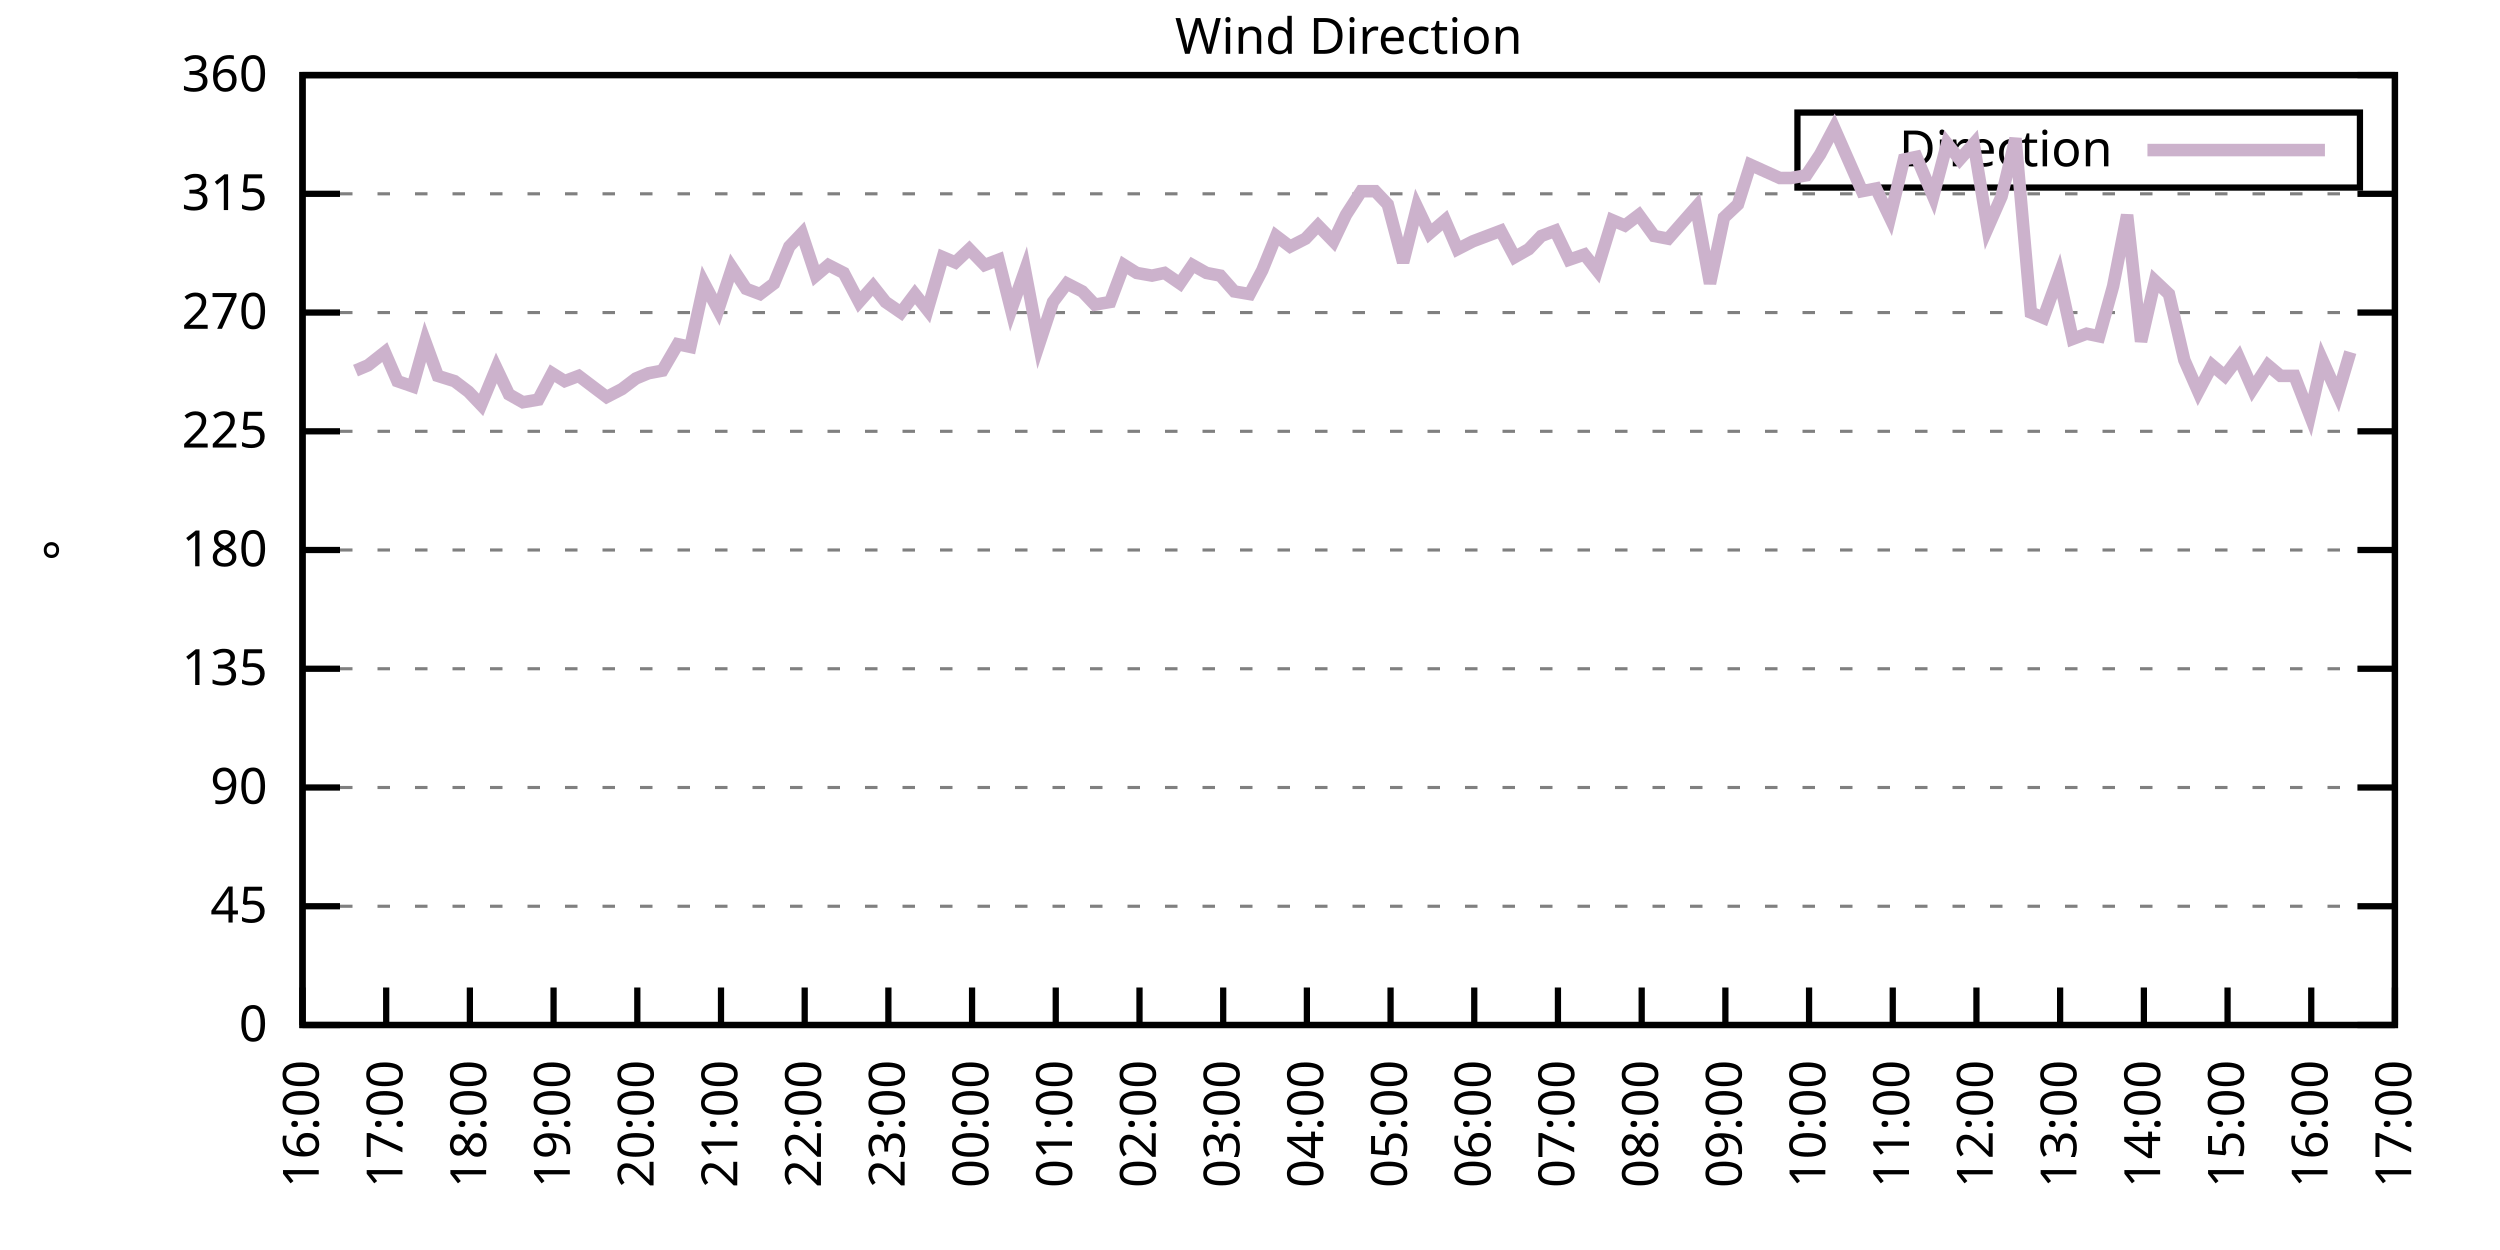
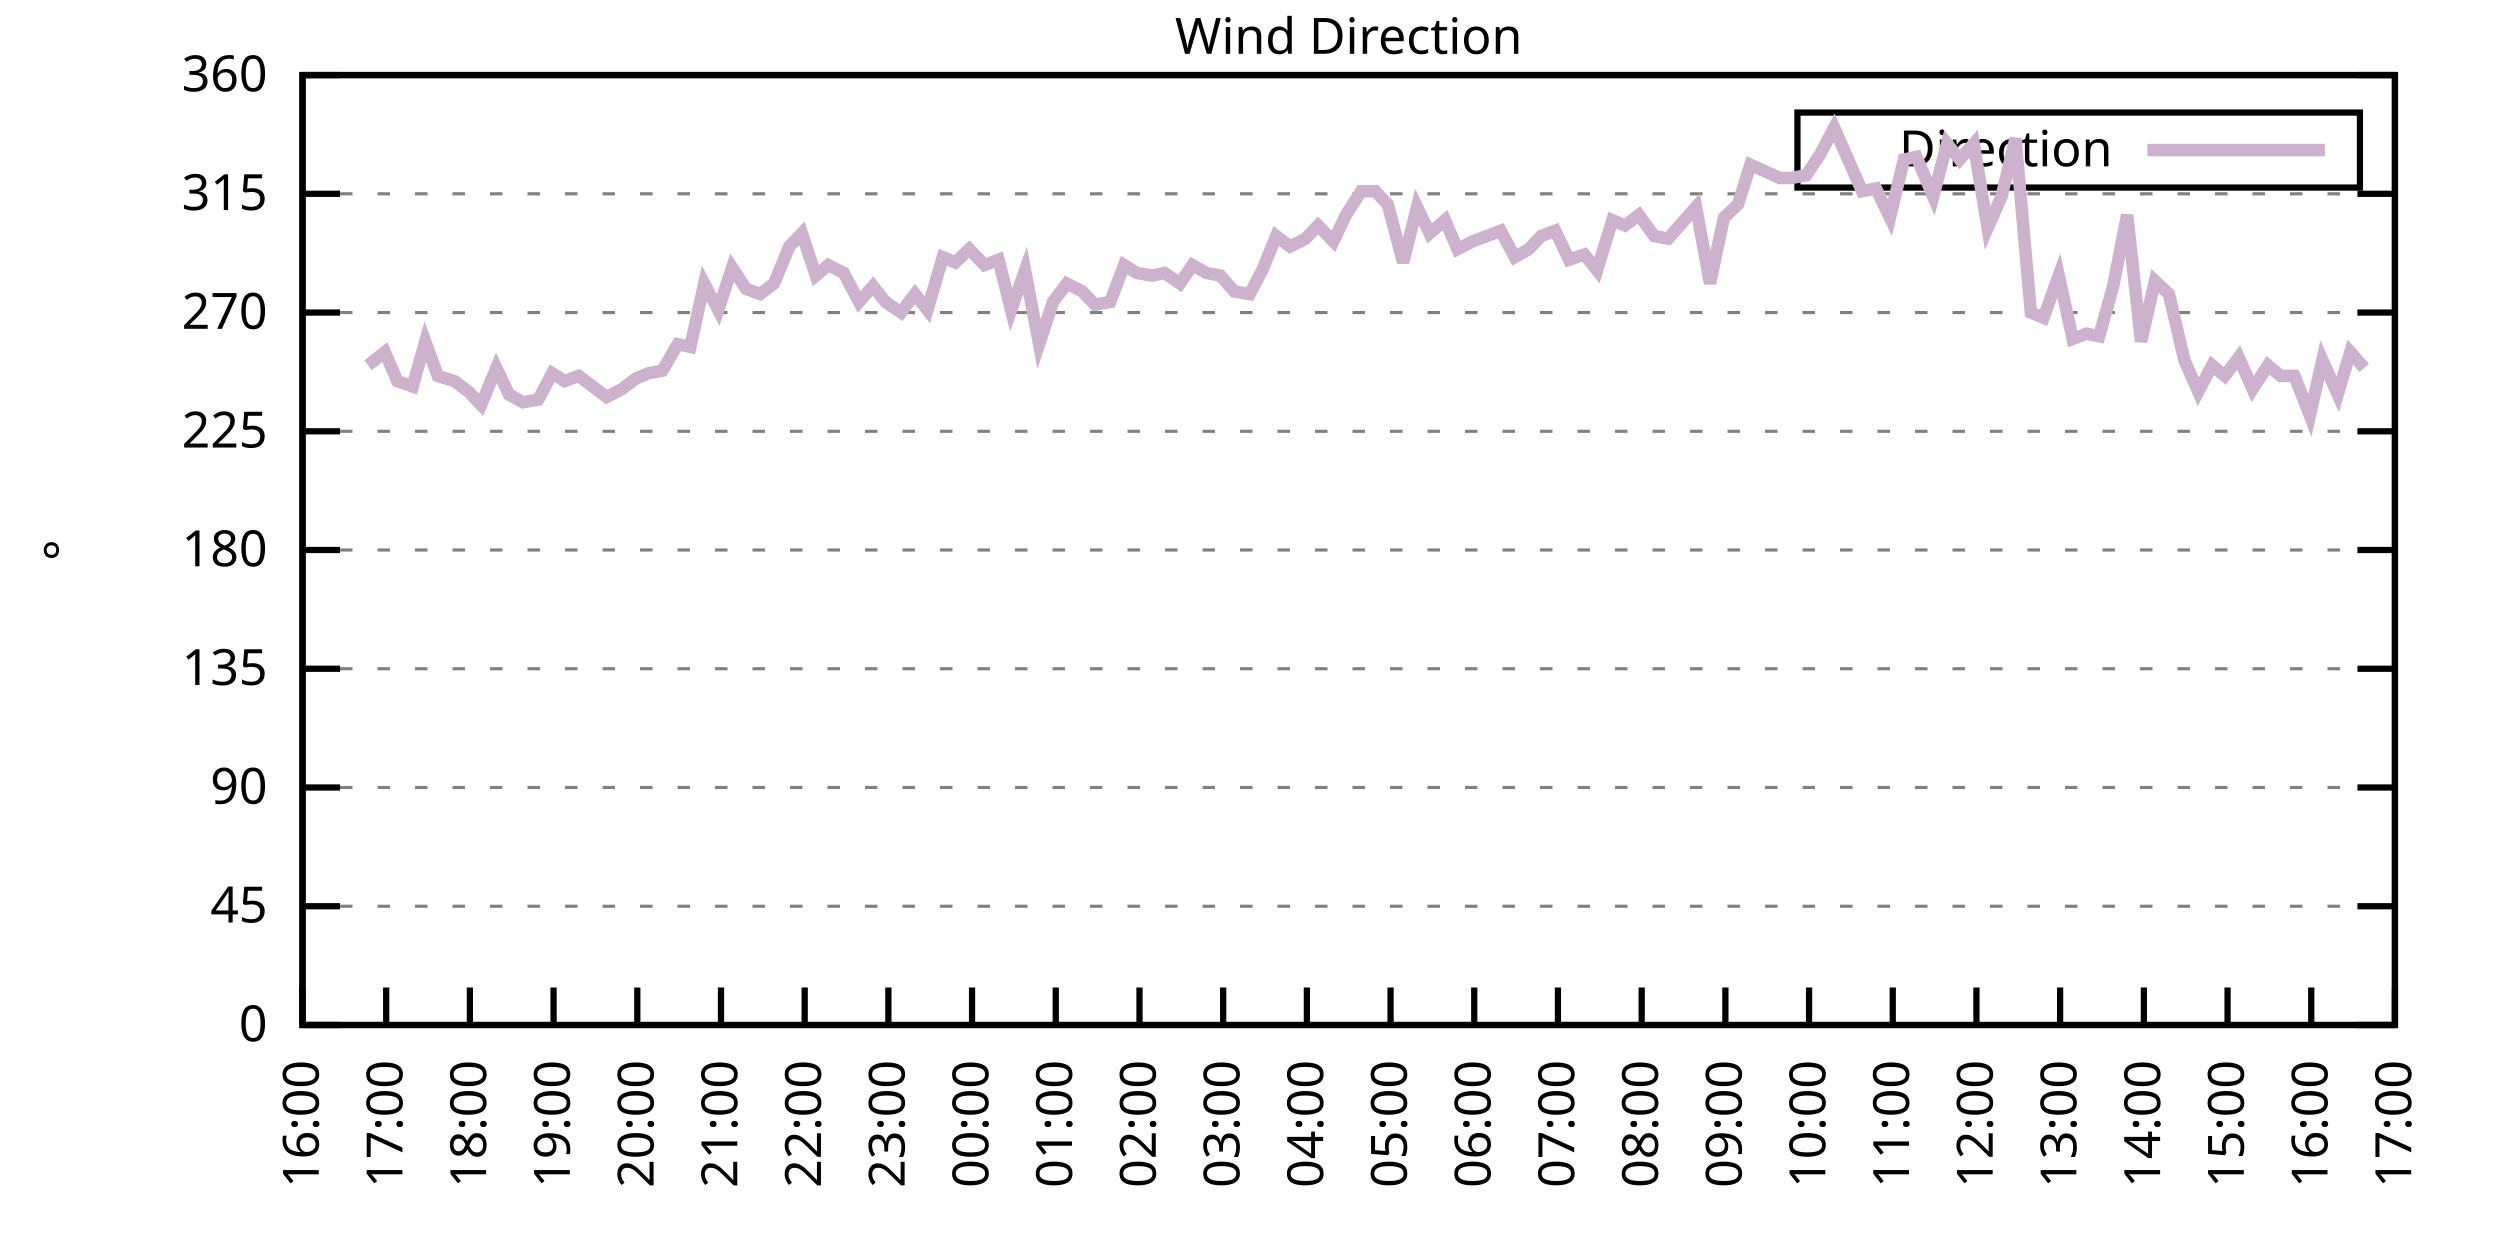
<svg xmlns="http://www.w3.org/2000/svg" xmlns:xlink="http://www.w3.org/1999/xlink" width="400" height="200" viewBox="0 0 400 200">
  <g id="gnuplot_canvas">
    <rect x="0" y="0" width="400" height="200" fill="none" />
    <defs>
      <circle id="gpDot" r="0.5" stroke-width="0.5" stroke="currentColor" />
      <path id="gpPt0" stroke-width="0.333" stroke="currentColor" d="M-1,0 h2 M0,-1 v2" />
      <path id="gpPt1" stroke-width="0.333" stroke="currentColor" d="M-1,-1 L1,1 M1,-1 L-1,1" />
      <path id="gpPt2" stroke-width="0.333" stroke="currentColor" d="M-1,0 L1,0 M0,-1 L0,1 M-1,-1 L1,1 M-1,1 L1,-1" />
      <rect id="gpPt3" stroke-width="0.333" stroke="currentColor" x="-1" y="-1" width="2" height="2" />
      <rect id="gpPt4" stroke-width="0.333" stroke="currentColor" fill="currentColor" x="-1" y="-1" width="2" height="2" />
      <circle id="gpPt5" stroke-width="0.333" stroke="currentColor" cx="0" cy="0" r="1" />
      <use xlink:href="#gpPt5" id="gpPt6" fill="currentColor" stroke="none" />
      <path id="gpPt7" stroke-width="0.333" stroke="currentColor" d="M0,-1.33 L-1.33,0.67 L1.33,0.67 z" />
      <use xlink:href="#gpPt7" id="gpPt8" fill="currentColor" stroke="none" />
      <use xlink:href="#gpPt7" id="gpPt9" stroke="currentColor" transform="rotate(180)" />
      <use xlink:href="#gpPt9" id="gpPt10" fill="currentColor" stroke="none" />
      <use xlink:href="#gpPt3" id="gpPt11" stroke="currentColor" transform="rotate(45)" />
      <use xlink:href="#gpPt11" id="gpPt12" fill="currentColor" stroke="none" />
      <path id="gpPt13" stroke-width="0.333" stroke="currentColor" d="M0,1.330 L1.265,0.411 L0.782,-1.067 L-0.782,-1.076 L-1.265,0.411 z" />
      <use xlink:href="#gpPt13" id="gpPt14" fill="currentColor" stroke="none" />
      <filter id="textbox" filterUnits="objectBoundingBox" x="0" y="0" height="1" width="1">
        <feFlood flood-color="white" flood-opacity="1" result="bgnd" />
        <feComposite in="SourceGraphic" in2="bgnd" operator="atop" />
      </filter>
      <filter id="greybox" filterUnits="objectBoundingBox" x="0" y="0" height="1" width="1">
        <feFlood flood-color="lightgrey" flood-opacity="1" result="grey" />
        <feComposite in="SourceGraphic" in2="grey" operator="atop" />
      </filter>
    </defs>
    <g fill="none" color="white" stroke="currentColor" stroke-width="1.00" stroke-linecap="butt" stroke-linejoin="miter">
</g>
    <g fill="none" color="black" stroke="currentColor" stroke-width="1.00" stroke-linecap="butt" stroke-linejoin="miter">
      <g stroke="none" shape-rendering="crispEdges">
        <polygon fill="rgb(255, 255, 255)" points="48.40,164.00 383.18,164.00 383.18,12.02 48.40,12.02 " />
      </g>
    </g>
    <g fill="none" color="black" stroke="currentColor" stroke-width="1.00" stroke-linecap="butt" stroke-linejoin="miter">
</g>
    <g fill="none" color="black" stroke="black" stroke-width="0.50" stroke-linecap="butt" stroke-linejoin="miter">
</g>
    <g fill="none" color="gray" stroke="currentColor" stroke-width="0.50" stroke-linecap="butt" stroke-linejoin="miter">
      <path stroke="gray" stroke-dasharray="2,4" class="gridline" d="M48.40,164.00 L383.19,164.00  " />
    </g>
    <g fill="none" color="gray" stroke="gray" stroke-width="1.00" stroke-linecap="butt" stroke-linejoin="miter">
</g>
    <g fill="none" color="black" stroke="currentColor" stroke-width="1.00" stroke-linecap="butt" stroke-linejoin="miter">
      <path stroke="black" d="M48.40,164.00 L54.40,164.00 M383.19,164.00 L377.19,164.00  " />
      <g transform="translate(42.80,166.60)" stroke="none" fill="black" font-family="Sans" font-size="8.00" text-anchor="end">
        <text>
          <tspan font-family="Sans"> 0</tspan>
        </text>
      </g>
    </g>
    <g fill="none" color="black" stroke="currentColor" stroke-width="1.00" stroke-linecap="butt" stroke-linejoin="miter">
</g>
    <g fill="none" color="black" stroke="black" stroke-width="0.50" stroke-linecap="butt" stroke-linejoin="miter">
</g>
    <g fill="none" color="gray" stroke="currentColor" stroke-width="0.50" stroke-linecap="butt" stroke-linejoin="miter">
      <path stroke="gray" stroke-dasharray="2,4" class="gridline" d="M48.40,145.00 L383.19,145.00  " />
    </g>
    <g fill="none" color="gray" stroke="gray" stroke-width="1.00" stroke-linecap="butt" stroke-linejoin="miter">
</g>
    <g fill="none" color="black" stroke="currentColor" stroke-width="1.00" stroke-linecap="butt" stroke-linejoin="miter">
      <path stroke="black" d="M48.40,145.00 L54.40,145.00 M383.19,145.00 L377.19,145.00  " />
      <g transform="translate(42.80,147.60)" stroke="none" fill="black" font-family="Sans" font-size="8.00" text-anchor="end">
        <text>
          <tspan font-family="Sans"> 45</tspan>
        </text>
      </g>
    </g>
    <g fill="none" color="black" stroke="currentColor" stroke-width="1.00" stroke-linecap="butt" stroke-linejoin="miter">
</g>
    <g fill="none" color="black" stroke="black" stroke-width="0.50" stroke-linecap="butt" stroke-linejoin="miter">
</g>
    <g fill="none" color="gray" stroke="currentColor" stroke-width="0.50" stroke-linecap="butt" stroke-linejoin="miter">
      <path stroke="gray" stroke-dasharray="2,4" class="gridline" d="M48.40,126.00 L383.19,126.00  " />
    </g>
    <g fill="none" color="gray" stroke="gray" stroke-width="1.00" stroke-linecap="butt" stroke-linejoin="miter">
</g>
    <g fill="none" color="black" stroke="currentColor" stroke-width="1.00" stroke-linecap="butt" stroke-linejoin="miter">
      <path stroke="black" d="M48.40,126.00 L54.40,126.00 M383.19,126.00 L377.19,126.00  " />
      <g transform="translate(42.80,128.60)" stroke="none" fill="black" font-family="Sans" font-size="8.00" text-anchor="end">
        <text>
          <tspan font-family="Sans"> 90</tspan>
        </text>
      </g>
    </g>
    <g fill="none" color="black" stroke="currentColor" stroke-width="1.00" stroke-linecap="butt" stroke-linejoin="miter">
</g>
    <g fill="none" color="black" stroke="black" stroke-width="0.50" stroke-linecap="butt" stroke-linejoin="miter">
</g>
    <g fill="none" color="gray" stroke="currentColor" stroke-width="0.50" stroke-linecap="butt" stroke-linejoin="miter">
      <path stroke="gray" stroke-dasharray="2,4" class="gridline" d="M48.40,107.00 L383.19,107.00  " />
    </g>
    <g fill="none" color="gray" stroke="gray" stroke-width="1.00" stroke-linecap="butt" stroke-linejoin="miter">
</g>
    <g fill="none" color="black" stroke="currentColor" stroke-width="1.00" stroke-linecap="butt" stroke-linejoin="miter">
      <path stroke="black" d="M48.40,107.00 L54.40,107.00 M383.19,107.00 L377.19,107.00  " />
      <g transform="translate(42.80,109.60)" stroke="none" fill="black" font-family="Sans" font-size="8.00" text-anchor="end">
        <text>
          <tspan font-family="Sans"> 135</tspan>
        </text>
      </g>
    </g>
    <g fill="none" color="black" stroke="currentColor" stroke-width="1.00" stroke-linecap="butt" stroke-linejoin="miter">
</g>
    <g fill="none" color="black" stroke="black" stroke-width="0.50" stroke-linecap="butt" stroke-linejoin="miter">
</g>
    <g fill="none" color="gray" stroke="currentColor" stroke-width="0.50" stroke-linecap="butt" stroke-linejoin="miter">
      <path stroke="gray" stroke-dasharray="2,4" class="gridline" d="M48.40,88.00 L383.19,88.00  " />
    </g>
    <g fill="none" color="gray" stroke="gray" stroke-width="1.00" stroke-linecap="butt" stroke-linejoin="miter">
</g>
    <g fill="none" color="black" stroke="currentColor" stroke-width="1.00" stroke-linecap="butt" stroke-linejoin="miter">
      <path stroke="black" d="M48.40,88.00 L54.40,88.00 M383.19,88.00 L377.19,88.00  " />
      <g transform="translate(42.80,90.60)" stroke="none" fill="black" font-family="Sans" font-size="8.00" text-anchor="end">
        <text>
          <tspan font-family="Sans"> 180</tspan>
        </text>
      </g>
    </g>
    <g fill="none" color="black" stroke="currentColor" stroke-width="1.00" stroke-linecap="butt" stroke-linejoin="miter">
</g>
    <g fill="none" color="black" stroke="black" stroke-width="0.50" stroke-linecap="butt" stroke-linejoin="miter">
</g>
    <g fill="none" color="gray" stroke="currentColor" stroke-width="0.50" stroke-linecap="butt" stroke-linejoin="miter">
      <path stroke="gray" stroke-dasharray="2,4" class="gridline" d="M48.40,69.01 L383.19,69.01  " />
    </g>
    <g fill="none" color="gray" stroke="gray" stroke-width="1.00" stroke-linecap="butt" stroke-linejoin="miter">
</g>
    <g fill="none" color="black" stroke="currentColor" stroke-width="1.00" stroke-linecap="butt" stroke-linejoin="miter">
      <path stroke="black" d="M48.40,69.01 L54.40,69.01 M383.19,69.01 L377.19,69.01  " />
      <g transform="translate(42.80,71.61)" stroke="none" fill="black" font-family="Sans" font-size="8.00" text-anchor="end">
        <text>
          <tspan font-family="Sans"> 225</tspan>
        </text>
      </g>
    </g>
    <g fill="none" color="black" stroke="currentColor" stroke-width="1.00" stroke-linecap="butt" stroke-linejoin="miter">
</g>
    <g fill="none" color="black" stroke="black" stroke-width="0.50" stroke-linecap="butt" stroke-linejoin="miter">
</g>
    <g fill="none" color="gray" stroke="currentColor" stroke-width="0.50" stroke-linecap="butt" stroke-linejoin="miter">
      <path stroke="gray" stroke-dasharray="2,4" class="gridline" d="M48.40,50.01 L383.19,50.01  " />
    </g>
    <g fill="none" color="gray" stroke="gray" stroke-width="1.00" stroke-linecap="butt" stroke-linejoin="miter">
</g>
    <g fill="none" color="black" stroke="currentColor" stroke-width="1.00" stroke-linecap="butt" stroke-linejoin="miter">
      <path stroke="black" d="M48.40,50.01 L54.40,50.01 M383.19,50.01 L377.19,50.01  " />
      <g transform="translate(42.80,52.61)" stroke="none" fill="black" font-family="Sans" font-size="8.00" text-anchor="end">
        <text>
          <tspan font-family="Sans"> 270</tspan>
        </text>
      </g>
    </g>
    <g fill="none" color="black" stroke="currentColor" stroke-width="1.00" stroke-linecap="butt" stroke-linejoin="miter">
</g>
    <g fill="none" color="black" stroke="black" stroke-width="0.50" stroke-linecap="butt" stroke-linejoin="miter">
</g>
    <g fill="none" color="gray" stroke="currentColor" stroke-width="0.50" stroke-linecap="butt" stroke-linejoin="miter">
      <path stroke="gray" stroke-dasharray="2,4" class="gridline" d="M48.40,31.01 L383.19,31.01  " />
    </g>
    <g fill="none" color="gray" stroke="gray" stroke-width="1.00" stroke-linecap="butt" stroke-linejoin="miter">
</g>
    <g fill="none" color="black" stroke="currentColor" stroke-width="1.00" stroke-linecap="butt" stroke-linejoin="miter">
      <path stroke="black" d="M48.40,31.01 L54.40,31.01 M383.19,31.01 L377.19,31.01  " />
      <g transform="translate(42.80,33.61)" stroke="none" fill="black" font-family="Sans" font-size="8.00" text-anchor="end">
        <text>
          <tspan font-family="Sans"> 315</tspan>
        </text>
      </g>
    </g>
    <g fill="none" color="black" stroke="currentColor" stroke-width="1.00" stroke-linecap="butt" stroke-linejoin="miter">
</g>
    <g fill="none" color="black" stroke="black" stroke-width="0.50" stroke-linecap="butt" stroke-linejoin="miter">
</g>
    <g fill="none" color="gray" stroke="currentColor" stroke-width="0.50" stroke-linecap="butt" stroke-linejoin="miter">
      <path stroke="gray" stroke-dasharray="2,4" class="gridline" d="M48.40,12.01 L383.19,12.01  " />
    </g>
    <g fill="none" color="gray" stroke="gray" stroke-width="1.00" stroke-linecap="butt" stroke-linejoin="miter">
</g>
    <g fill="none" color="black" stroke="currentColor" stroke-width="1.00" stroke-linecap="butt" stroke-linejoin="miter">
      <path stroke="black" d="M48.40,12.01 L54.40,12.01 M383.19,12.01 L377.19,12.01  " />
      <g transform="translate(42.80,14.61)" stroke="none" fill="black" font-family="Sans" font-size="8.00" text-anchor="end">
        <text>
          <tspan font-family="Sans"> 360</tspan>
        </text>
      </g>
    </g>
    <g fill="none" color="black" stroke="currentColor" stroke-width="1.00" stroke-linecap="butt" stroke-linejoin="miter">
      <path stroke="black" d="M48.40,164.00 L48.40,158.00  " />
      <g transform="translate(51.00,169.60) rotate(270.00)" stroke="none" fill="black" font-family="Sans" font-size="8.00" text-anchor="end">
        <text>
          <tspan font-family="Sans">16:00</tspan>
        </text>
      </g>
    </g>
    <g fill="none" color="black" stroke="currentColor" stroke-width="1.00" stroke-linecap="butt" stroke-linejoin="miter">
      <path stroke="black" d="M61.79,164.00 L61.79,158.00  " />
      <g transform="translate(64.39,169.60) rotate(270.00)" stroke="none" fill="black" font-family="Sans" font-size="8.00" text-anchor="end">
        <text>
          <tspan font-family="Sans">17:00</tspan>
        </text>
      </g>
    </g>
    <g fill="none" color="black" stroke="currentColor" stroke-width="1.00" stroke-linecap="butt" stroke-linejoin="miter">
      <path stroke="black" d="M75.18,164.00 L75.18,158.00  " />
      <g transform="translate(77.78,169.60) rotate(270.00)" stroke="none" fill="black" font-family="Sans" font-size="8.00" text-anchor="end">
        <text>
          <tspan font-family="Sans">18:00</tspan>
        </text>
      </g>
    </g>
    <g fill="none" color="black" stroke="currentColor" stroke-width="1.00" stroke-linecap="butt" stroke-linejoin="miter">
      <path stroke="black" d="M88.57,164.00 L88.57,158.00  " />
      <g transform="translate(91.17,169.60) rotate(270.00)" stroke="none" fill="black" font-family="Sans" font-size="8.00" text-anchor="end">
        <text>
          <tspan font-family="Sans">19:00</tspan>
        </text>
      </g>
    </g>
    <g fill="none" color="black" stroke="currentColor" stroke-width="1.00" stroke-linecap="butt" stroke-linejoin="miter">
      <path stroke="black" d="M101.97,164.00 L101.97,158.00  " />
      <g transform="translate(104.57,169.60) rotate(270.00)" stroke="none" fill="black" font-family="Sans" font-size="8.00" text-anchor="end">
        <text>
          <tspan font-family="Sans">20:00</tspan>
        </text>
      </g>
    </g>
    <g fill="none" color="black" stroke="currentColor" stroke-width="1.00" stroke-linecap="butt" stroke-linejoin="miter">
      <path stroke="black" d="M115.36,164.00 L115.36,158.00  " />
      <g transform="translate(117.96,169.60) rotate(270.00)" stroke="none" fill="black" font-family="Sans" font-size="8.00" text-anchor="end">
        <text>
          <tspan font-family="Sans">21:00</tspan>
        </text>
      </g>
    </g>
    <g fill="none" color="black" stroke="currentColor" stroke-width="1.00" stroke-linecap="butt" stroke-linejoin="miter">
      <path stroke="black" d="M128.75,164.00 L128.75,158.00  " />
      <g transform="translate(131.35,169.60) rotate(270.00)" stroke="none" fill="black" font-family="Sans" font-size="8.00" text-anchor="end">
        <text>
          <tspan font-family="Sans">22:00</tspan>
        </text>
      </g>
    </g>
    <g fill="none" color="black" stroke="currentColor" stroke-width="1.00" stroke-linecap="butt" stroke-linejoin="miter">
      <path stroke="black" d="M142.14,164.00 L142.14,158.00  " />
      <g transform="translate(144.74,169.60) rotate(270.00)" stroke="none" fill="black" font-family="Sans" font-size="8.00" text-anchor="end">
        <text>
          <tspan font-family="Sans">23:00</tspan>
        </text>
      </g>
    </g>
    <g fill="none" color="black" stroke="currentColor" stroke-width="1.00" stroke-linecap="butt" stroke-linejoin="miter">
      <path stroke="black" d="M155.53,164.00 L155.53,158.00  " />
      <g transform="translate(158.13,169.60) rotate(270.00)" stroke="none" fill="black" font-family="Sans" font-size="8.00" text-anchor="end">
        <text>
          <tspan font-family="Sans">00:00</tspan>
        </text>
      </g>
    </g>
    <g fill="none" color="black" stroke="currentColor" stroke-width="1.00" stroke-linecap="butt" stroke-linejoin="miter">
      <path stroke="black" d="M168.92,164.00 L168.92,158.00  " />
      <g transform="translate(171.52,169.60) rotate(270.00)" stroke="none" fill="black" font-family="Sans" font-size="8.00" text-anchor="end">
        <text>
          <tspan font-family="Sans">01:00</tspan>
        </text>
      </g>
    </g>
    <g fill="none" color="black" stroke="currentColor" stroke-width="1.00" stroke-linecap="butt" stroke-linejoin="miter">
      <path stroke="black" d="M182.32,164.00 L182.32,158.00  " />
      <g transform="translate(184.92,169.60) rotate(270.00)" stroke="none" fill="black" font-family="Sans" font-size="8.00" text-anchor="end">
        <text>
          <tspan font-family="Sans">02:00</tspan>
        </text>
      </g>
    </g>
    <g fill="none" color="black" stroke="currentColor" stroke-width="1.00" stroke-linecap="butt" stroke-linejoin="miter">
      <path stroke="black" d="M195.71,164.00 L195.71,158.00  " />
      <g transform="translate(198.31,169.60) rotate(270.00)" stroke="none" fill="black" font-family="Sans" font-size="8.00" text-anchor="end">
        <text>
          <tspan font-family="Sans">03:00</tspan>
        </text>
      </g>
    </g>
    <g fill="none" color="black" stroke="currentColor" stroke-width="1.00" stroke-linecap="butt" stroke-linejoin="miter">
      <path stroke="black" d="M209.10,164.00 L209.10,158.00  " />
      <g transform="translate(211.70,169.60) rotate(270.00)" stroke="none" fill="black" font-family="Sans" font-size="8.00" text-anchor="end">
        <text>
          <tspan font-family="Sans">04:00</tspan>
        </text>
      </g>
    </g>
    <g fill="none" color="black" stroke="currentColor" stroke-width="1.00" stroke-linecap="butt" stroke-linejoin="miter">
      <path stroke="black" d="M222.49,164.00 L222.49,158.00  " />
      <g transform="translate(225.09,169.60) rotate(270.00)" stroke="none" fill="black" font-family="Sans" font-size="8.00" text-anchor="end">
        <text>
          <tspan font-family="Sans">05:00</tspan>
        </text>
      </g>
    </g>
    <g fill="none" color="black" stroke="currentColor" stroke-width="1.00" stroke-linecap="butt" stroke-linejoin="miter">
      <path stroke="black" d="M235.88,164.00 L235.88,158.00  " />
      <g transform="translate(238.48,169.60) rotate(270.00)" stroke="none" fill="black" font-family="Sans" font-size="8.00" text-anchor="end">
        <text>
          <tspan font-family="Sans">06:00</tspan>
        </text>
      </g>
    </g>
    <g fill="none" color="black" stroke="currentColor" stroke-width="1.00" stroke-linecap="butt" stroke-linejoin="miter">
      <path stroke="black" d="M249.27,164.00 L249.27,158.00  " />
      <g transform="translate(251.87,169.60) rotate(270.00)" stroke="none" fill="black" font-family="Sans" font-size="8.00" text-anchor="end">
        <text>
          <tspan font-family="Sans">07:00</tspan>
        </text>
      </g>
    </g>
    <g fill="none" color="black" stroke="currentColor" stroke-width="1.00" stroke-linecap="butt" stroke-linejoin="miter">
      <path stroke="black" d="M262.67,164.00 L262.67,158.00  " />
      <g transform="translate(265.27,169.60) rotate(270.00)" stroke="none" fill="black" font-family="Sans" font-size="8.00" text-anchor="end">
        <text>
          <tspan font-family="Sans">08:00</tspan>
        </text>
      </g>
    </g>
    <g fill="none" color="black" stroke="currentColor" stroke-width="1.00" stroke-linecap="butt" stroke-linejoin="miter">
      <path stroke="black" d="M276.06,164.00 L276.06,158.00  " />
      <g transform="translate(278.66,169.60) rotate(270.00)" stroke="none" fill="black" font-family="Sans" font-size="8.00" text-anchor="end">
        <text>
          <tspan font-family="Sans">09:00</tspan>
        </text>
      </g>
    </g>
    <g fill="none" color="black" stroke="currentColor" stroke-width="1.00" stroke-linecap="butt" stroke-linejoin="miter">
      <path stroke="black" d="M289.45,164.00 L289.45,158.00  " />
      <g transform="translate(292.05,169.60) rotate(270.00)" stroke="none" fill="black" font-family="Sans" font-size="8.00" text-anchor="end">
        <text>
          <tspan font-family="Sans">10:00</tspan>
        </text>
      </g>
    </g>
    <g fill="none" color="black" stroke="currentColor" stroke-width="1.00" stroke-linecap="butt" stroke-linejoin="miter">
      <path stroke="black" d="M302.84,164.00 L302.84,158.00  " />
      <g transform="translate(305.44,169.60) rotate(270.00)" stroke="none" fill="black" font-family="Sans" font-size="8.00" text-anchor="end">
        <text>
          <tspan font-family="Sans">11:00</tspan>
        </text>
      </g>
    </g>
    <g fill="none" color="black" stroke="currentColor" stroke-width="1.00" stroke-linecap="butt" stroke-linejoin="miter">
      <path stroke="black" d="M316.23,164.00 L316.23,158.00  " />
      <g transform="translate(318.83,169.60) rotate(270.00)" stroke="none" fill="black" font-family="Sans" font-size="8.00" text-anchor="end">
        <text>
          <tspan font-family="Sans">12:00</tspan>
        </text>
      </g>
    </g>
    <g fill="none" color="black" stroke="currentColor" stroke-width="1.00" stroke-linecap="butt" stroke-linejoin="miter">
      <path stroke="black" d="M329.62,164.00 L329.62,158.00  " />
      <g transform="translate(332.22,169.60) rotate(270.00)" stroke="none" fill="black" font-family="Sans" font-size="8.00" text-anchor="end">
        <text>
          <tspan font-family="Sans">13:00</tspan>
        </text>
      </g>
    </g>
    <g fill="none" color="black" stroke="currentColor" stroke-width="1.00" stroke-linecap="butt" stroke-linejoin="miter">
      <path stroke="black" d="M343.02,164.00 L343.02,158.00  " />
      <g transform="translate(345.62,169.60) rotate(270.00)" stroke="none" fill="black" font-family="Sans" font-size="8.00" text-anchor="end">
        <text>
          <tspan font-family="Sans">14:00</tspan>
        </text>
      </g>
    </g>
    <g fill="none" color="black" stroke="currentColor" stroke-width="1.00" stroke-linecap="butt" stroke-linejoin="miter">
      <path stroke="black" d="M356.41,164.00 L356.41,158.00  " />
      <g transform="translate(359.01,169.60) rotate(270.00)" stroke="none" fill="black" font-family="Sans" font-size="8.00" text-anchor="end">
        <text>
          <tspan font-family="Sans">15:00</tspan>
        </text>
      </g>
    </g>
    <g fill="none" color="black" stroke="currentColor" stroke-width="1.00" stroke-linecap="butt" stroke-linejoin="miter">
      <path stroke="black" d="M369.80,164.00 L369.80,158.00  " />
      <g transform="translate(372.40,169.60) rotate(270.00)" stroke="none" fill="black" font-family="Sans" font-size="8.00" text-anchor="end">
        <text>
          <tspan font-family="Sans">16:00</tspan>
        </text>
      </g>
    </g>
    <g fill="none" color="black" stroke="currentColor" stroke-width="1.00" stroke-linecap="butt" stroke-linejoin="miter">
      <path stroke="black" d="M383.19,164.00 L383.19,158.00  " />
      <g transform="translate(385.79,169.60) rotate(270.00)" stroke="none" fill="black" font-family="Sans" font-size="8.00" text-anchor="end">
        <text>
          <tspan font-family="Sans">17:00</tspan>
        </text>
      </g>
    </g>
    <g fill="none" color="black" stroke="currentColor" stroke-width="1.00" stroke-linecap="butt" stroke-linejoin="miter">
</g>
    <g fill="none" color="black" stroke="currentColor" stroke-width="1.00" stroke-linecap="butt" stroke-linejoin="miter">
      <path stroke="black" d="M48.40,12.01 L48.40,164.00 L383.19,164.00 L383.19,12.01 L48.40,12.01 Z  " />
    </g>
    <g fill="none" color="black" stroke="currentColor" stroke-width="1.00" stroke-linecap="butt" stroke-linejoin="miter">
</g>
    <g fill="none" color="black" stroke="currentColor" stroke-width="1.00" stroke-linecap="butt" stroke-linejoin="miter">
      <path stroke="black" d="M287.59,30.01 L287.59,18.01 L377.59,18.01 L377.59,30.01 L287.59,30.01 Z  " />
    </g>
    <g id="Wind_direction_plot_1">
      <g fill="none" color="white" stroke="black" stroke-width="2.00" stroke-linecap="butt" stroke-linejoin="miter">
</g>
      <g fill="none" color="black" stroke="currentColor" stroke-width="2.00" stroke-linecap="butt" stroke-linejoin="miter">
        <g transform="translate(337.99,26.61)" stroke="none" fill="black" font-family="Sans" font-size="8.00" text-anchor="end">
          <text>
            <tspan font-family="Sans">Direction</tspan>
          </text>
        </g>
      </g>
      <g fill="none" color="black" stroke="currentColor" stroke-width="2.00" stroke-linecap="butt" stroke-linejoin="miter">
-         <path stroke="rgb(204, 178, 204)" d="M343.59,24.01 L371.99,24.01 M56.88,59.30 L58.89,58.45 L61.57,56.34 L63.58,60.98 L66.03,61.83 L68.04,54.65   L70.05,60.14 L72.73,60.98 L74.96,62.67 L76.97,64.78 L79.42,58.87 L81.43,63.10 L83.66,64.36 L86.12,63.94   L88.35,59.72 L90.36,60.98 L92.59,60.14 L94.82,61.83 L97.06,63.52 L99.51,62.25 L101.74,60.56 L103.75,59.72   L105.98,59.30 L108.44,55.07 L110.45,55.50 L112.68,45.36 L114.91,49.59 L117.14,42.83 L119.38,46.21 L121.61,47.05   L123.84,45.36 L126.29,39.45 L128.30,37.34 L130.54,44.10 L132.54,42.41 L135.00,43.67 L137.45,48.32 L139.69,45.79   L141.69,48.32 L144.15,50.01 L146.38,47.05 L148.39,49.59 L150.85,41.14 L152.85,41.99 L155.09,39.87 L157.54,42.41   L159.77,41.56 L161.78,49.59 L164.01,43.25 L166.25,55.07 L168.48,48.32 L170.71,45.36 L173.17,46.63 L175.17,48.74   L177.63,48.32 L179.86,42.41 L181.87,43.67 L184.32,44.10 L186.33,43.67 L188.79,45.36 L190.80,42.41 L193.03,43.67   L195.26,44.10 L197.49,46.63 L199.95,47.05 L201.96,43.25 L204.19,37.76 L206.42,39.45 L208.88,38.19 L210.88,36.08   L213.34,38.61 L215.35,34.39 L217.80,30.59 L220.04,30.59 L222.04,32.70 L224.50,41.99 L226.73,33.12 L228.74,37.34   L231.20,35.23 L233.20,39.87 L235.66,38.61 L240.12,36.92 L242.36,41.14 L244.59,39.87 L246.60,37.76 L248.83,36.92   L251.06,41.56 L253.51,40.72 L255.52,43.25 L257.98,35.23 L259.99,36.08 L262.22,34.39 L264.67,37.76 L266.91,38.19   L269.14,35.65 L271.37,33.12 L273.60,45.36 L275.83,34.81 L278.07,32.70 L280.07,26.36 L284.76,28.48 L286.55,28.48   L289.00,28.05 L291.23,24.68 L293.47,20.45 L297.93,30.59 L300.16,30.16 L302.39,34.81 L304.63,25.52 L306.63,25.10   L309.31,31.43 L311.54,22.99 L313.55,25.52 L315.79,22.99 L318.02,36.50 L320.25,31.43 L322.48,22.14 L324.94,50.01   L326.95,50.85 L329.40,44.10 L331.63,54.23 L333.86,53.39 L335.87,53.81 L338.10,45.79 L340.34,34.39 L342.57,54.65   L344.80,44.94 L347.03,47.05 L349.49,57.61 L351.72,62.67 L353.95,58.45 L355.96,60.14 L358.19,57.18 L360.42,62.25   L362.88,58.45 L364.89,60.14 L367.12,60.14 L369.58,66.47 L371.58,57.61 L374.04,63.10 L376.05,56.34  " />
+         <path stroke="rgb(204, 178, 204)" d="M343.59,24.01 L371.99,24.01 M58.89,58.45 L61.57,56.34 L63.58,60.98 L66.03,61.83 L68.04,54.65 L70.05,60.14   L72.73,60.98 L74.96,62.67 L76.97,64.78 L79.42,58.87 L81.43,63.10 L83.66,64.36 L86.12,63.94 L88.35,59.72   L90.36,60.98 L92.59,60.14 L94.82,61.83 L97.06,63.52 L99.51,62.25 L101.74,60.56 L103.75,59.72 L105.98,59.30   L108.44,55.07 L110.45,55.50 L112.68,45.36 L114.91,49.59 L117.14,42.83 L119.38,46.21 L121.61,47.05 L123.84,45.36   L126.29,39.45 L128.30,37.34 L130.54,44.10 L132.54,42.41 L135.00,43.67 L137.45,48.32 L139.69,45.79 L141.69,48.32   L144.15,50.01 L146.38,47.05 L148.39,49.59 L150.85,41.14 L152.85,41.99 L155.09,39.87 L157.54,42.41 L159.77,41.56   L161.78,49.59 L164.01,43.25 L166.25,55.07 L168.48,48.32 L170.71,45.36 L173.17,46.63 L175.17,48.74 L177.63,48.32   L179.86,42.41 L181.87,43.67 L184.32,44.10 L186.33,43.67 L188.79,45.36 L190.80,42.41 L193.03,43.67 L195.26,44.10   L197.49,46.63 L199.95,47.05 L201.96,43.25 L204.19,37.76 L206.42,39.45 L208.88,38.19 L210.88,36.08 L213.34,38.61   L215.35,34.39 L217.80,30.59 L220.04,30.59 L222.04,32.70 L224.50,41.99 L226.73,33.12 L228.74,37.34 L231.20,35.23   L233.20,39.87 L235.66,38.61 L240.12,36.92 L242.36,41.14 L244.59,39.87 L246.60,37.76 L248.83,36.92 L251.06,41.56   L253.51,40.72 L255.52,43.25 L257.98,35.23 L259.99,36.08 L262.22,34.39 L264.67,37.76 L266.91,38.19 L269.14,35.65   L271.37,33.12 L273.60,45.36 L275.83,34.81 L278.07,32.70 L280.07,26.36 L284.76,28.48 L286.55,28.48 L289.00,28.05   L291.23,24.68 L293.47,20.45 L297.93,30.59 L300.16,30.16 L302.39,34.81 L304.63,25.52 L306.63,25.10 L309.31,31.43   L311.54,22.99 L313.55,25.52 L315.79,22.99 L318.02,36.50 L320.25,31.43 L322.48,22.14 L324.94,50.01 L326.95,50.85   L329.40,44.10 L331.63,54.23 L333.86,53.39 L335.87,53.81 L338.10,45.79 L340.34,34.39 L342.57,54.65 L344.80,44.94   L347.03,47.05 L349.49,57.61 L351.72,62.67 L353.95,58.45 L355.96,60.14 L358.19,57.18 L360.42,62.25 L362.88,58.45   L364.89,60.14 L367.12,60.14 L369.58,66.47 L371.58,57.61 L374.04,63.10 L376.05,56.34 L378.28,58.87  " />
      </g>
    </g>
    <g fill="none" color="black" stroke="currentColor" stroke-width="2.00" stroke-linecap="butt" stroke-linejoin="miter">
</g>
    <g fill="none" color="black" stroke="black" stroke-width="1.00" stroke-linecap="butt" stroke-linejoin="miter">
</g>
    <g fill="none" color="black" stroke="currentColor" stroke-width="1.00" stroke-linecap="butt" stroke-linejoin="miter">
      <path stroke="black" d="M48.40,12.01 L48.40,164.00 L383.19,164.00 L383.19,12.01 L48.40,12.01 Z  " />
      <g transform="translate(12.80,88.01) rotate(270.00)" stroke="none" fill="black" font-family="Sans" font-size="8.00" text-anchor="middle">
        <text>
          <tspan font-family="Sans">°</tspan>
        </text>
      </g>
    </g>
    <g fill="none" color="black" stroke="currentColor" stroke-width="1.00" stroke-linecap="butt" stroke-linejoin="miter">
</g>
    <g fill="none" color="black" stroke="currentColor" stroke-width="1.00" stroke-linecap="butt" stroke-linejoin="miter">
      <g transform="translate(215.79,8.61)" stroke="none" fill="black" font-family="Sans" font-size="8.00" text-anchor="middle">
        <text>
          <tspan font-family="Sans">Wind Direction</tspan>
        </text>
      </g>
    </g>
    <g fill="none" color="black" stroke="currentColor" stroke-width="1.00" stroke-linecap="butt" stroke-linejoin="miter">
</g>
  </g>
</svg>
